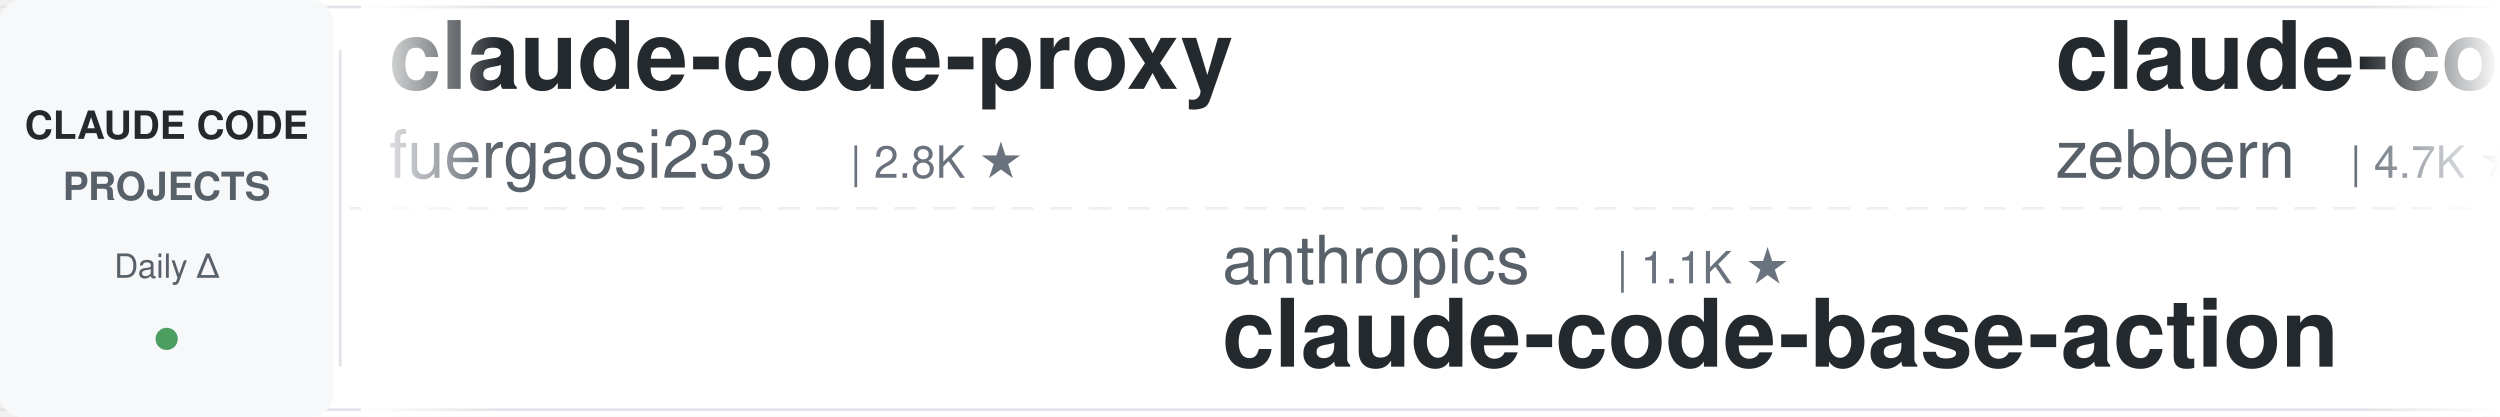
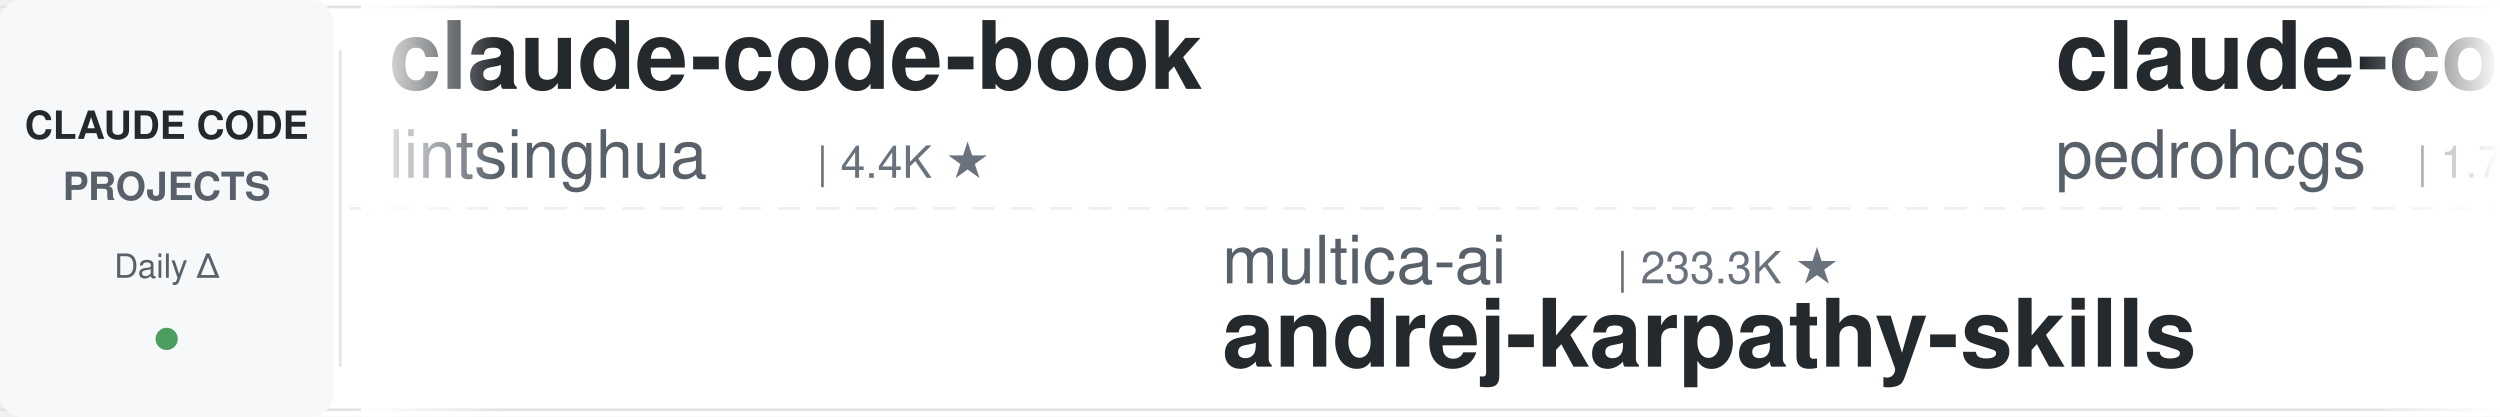
<svg xmlns="http://www.w3.org/2000/svg" width="900" height="150">
  <defs>
    <linearGradient id="leftFade" x1="0%" y1="0%" x2="100%" y2="0%">
      <stop offset="0%" style="stop-color:#ffffff;stop-opacity:1" />
      <stop offset="100%" style="stop-color:#ffffff;stop-opacity:0" />
    </linearGradient>
    <linearGradient id="rightFade" x1="0%" y1="0%" x2="100%" y2="0%">
      <stop offset="0%" style="stop-color:#ffffff;stop-opacity:0" />
      <stop offset="100%" style="stop-color:#ffffff;stop-opacity:1" />
    </linearGradient>
  </defs>
  <rect width="900" height="150" fill="#ffffff" rx="8" />
  <rect x="0" y="2" width="900" height="1" fill="#e1e4e8" />
  <rect x="0" y="147" width="900" height="1" fill="#e1e4e8" />
  <line x1="0" y1="75" x2="900" y2="75" stroke="#e1e4e8" stroke-width="1" stroke-dasharray="8 6" opacity="0.6" />
  <rect x="0" y="0" width="120" height="150" fill="#f6f8fa" rx="8" />
  <text x="60" y="50" font-family="-apple-system, BlinkMacSystemFont, 'Segoe UI', Helvetica, Arial, sans-serif" font-size="14" font-weight="600" fill="#24292e" text-anchor="middle">CLAUDE CODE</text>
  <text x="60" y="72" font-family="-apple-system, BlinkMacSystemFont, 'Segoe UI', Helvetica, Arial, sans-serif" font-size="14" font-weight="600" fill="#586069" text-anchor="middle">PROJECTS</text>
  <text x="60" y="100" font-family="-apple-system, BlinkMacSystemFont, 'Segoe UI', Helvetica, Arial, sans-serif" font-size="12" font-weight="500" fill="#586069" text-anchor="middle">Daily Δ</text>
  <circle cx="60" cy="122" r="4" fill="#22863a" opacity="0.8" />
  <rect x="122" y="18" width="1" height="114" fill="#e1e4e8" />
  <clipPath id="tickerClip">
    <rect x="130" y="0" width="770" height="150" />
  </clipPath>
  <g clip-path="url(#tickerClip)">
    <g id="tickerItems">
      <animateTransform attributeName="transform" attributeType="XML" type="translate" from="0 0" to="-3000 0" dur="54s" repeatCount="indefinite" />
      <g transform="translate(0, 0)">
-         <text x="140" y="32" font-family="-apple-system, BlinkMacSystemFont, 'Segoe UI', Helvetica, Arial, sans-serif" font-size="34" font-weight="600" fill="#24292e">claude-code-proxy</text>
-         <text x="140" y="64" font-family="-apple-system, BlinkMacSystemFont, 'Segoe UI', Helvetica, Arial, sans-serif" font-size="24" font-weight="400" fill="#586069">fuergaosi233</text>
-         <text x="306" y="64" font-family="-apple-system, BlinkMacSystemFont, 'Segoe UI', Helvetica, Arial, sans-serif" font-size="16" font-weight="500" fill="#6a737d">| 2.8K ★</text>
+         <text x="140" y="32" font-family="-apple-system, BlinkMacSystemFont, 'Segoe UI', Helvetica, Arial, sans-serif" font-size="34" font-weight="600" fill="#24292e">claude-code-book</text>
+         <text x="140" y="64" font-family="-apple-system, BlinkMacSystemFont, 'Segoe UI', Helvetica, Arial, sans-serif" font-size="24" font-weight="400" fill="#586069">lintsinghua</text>
+         <text x="294" y="64" font-family="-apple-system, BlinkMacSystemFont, 'Segoe UI', Helvetica, Arial, sans-serif" font-size="16" font-weight="500" fill="#6a737d">| 4.4K ★</text>
      </g>
      <g transform="translate(300, 0)">
-         <text x="140" y="102" font-family="-apple-system, BlinkMacSystemFont, 'Segoe UI', Helvetica, Arial, sans-serif" font-size="24" font-weight="400" fill="#586069">anthropics</text>
-         <text x="282" y="102" font-family="-apple-system, BlinkMacSystemFont, 'Segoe UI', Helvetica, Arial, sans-serif" font-size="16" font-weight="500" fill="#6a737d">| 1.1K ★</text>
-         <text x="140" y="132" font-family="-apple-system, BlinkMacSystemFont, 'Segoe UI', Helvetica, Arial, sans-serif" font-size="34" font-weight="600" fill="#24292e">claude-code-base-action</text>
+         <text x="140" y="102" font-family="-apple-system, BlinkMacSystemFont, 'Segoe UI', Helvetica, Arial, sans-serif" font-size="24" font-weight="400" fill="#586069">multica-ai</text>
+         <text x="282" y="102" font-family="-apple-system, BlinkMacSystemFont, 'Segoe UI', Helvetica, Arial, sans-serif" font-size="16" font-weight="500" fill="#6a737d">| 233.3K ★</text>
+         <text x="140" y="132" font-family="-apple-system, BlinkMacSystemFont, 'Segoe UI', Helvetica, Arial, sans-serif" font-size="34" font-weight="600" fill="#24292e">andrej-karpathy-skills</text>
      </g>
      <g transform="translate(600, 0)">
-         <text x="140" y="32" font-family="-apple-system, BlinkMacSystemFont, 'Segoe UI', Helvetica, Arial, sans-serif" font-size="34" font-weight="600" fill="#24292e">claude-code-guide</text>
-         <text x="140" y="64" font-family="-apple-system, BlinkMacSystemFont, 'Segoe UI', Helvetica, Arial, sans-serif" font-size="24" font-weight="400" fill="#586069">zebbern</text>
-         <text x="246" y="64" font-family="-apple-system, BlinkMacSystemFont, 'Segoe UI', Helvetica, Arial, sans-serif" font-size="16" font-weight="500" fill="#6a737d">| 4.7K ★</text>
+         <text x="140" y="32" font-family="-apple-system, BlinkMacSystemFont, 'Segoe UI', Helvetica, Arial, sans-serif" font-size="34" font-weight="600" fill="#24292e">claude-code-my-workflow</text>
+         <text x="140" y="64" font-family="-apple-system, BlinkMacSystemFont, 'Segoe UI', Helvetica, Arial, sans-serif" font-size="24" font-weight="400" fill="#586069">pedrohcgs</text>
+         <text x="270" y="64" font-family="-apple-system, BlinkMacSystemFont, 'Segoe UI', Helvetica, Arial, sans-serif" font-size="16" font-weight="500" fill="#6a737d">| 1.7K ★</text>
      </g>
      <g transform="translate(900, 0)">
-         <text x="140" y="102" font-family="-apple-system, BlinkMacSystemFont, 'Segoe UI', Helvetica, Arial, sans-serif" font-size="24" font-weight="400" fill="#586069">Windy3f3f3f3f</text>
-         <text x="318" y="102" font-family="-apple-system, BlinkMacSystemFont, 'Segoe UI', Helvetica, Arial, sans-serif" font-size="16" font-weight="500" fill="#6a737d">| 3.8K ★</text>
-         <text x="140" y="132" font-family="-apple-system, BlinkMacSystemFont, 'Segoe UI', Helvetica, Arial, sans-serif" font-size="34" font-weight="600" fill="#24292e">how-claude-code-works</text>
+         <text x="140" y="102" font-family="-apple-system, BlinkMacSystemFont, 'Segoe UI', Helvetica, Arial, sans-serif" font-size="24" font-weight="400" fill="#586069">VoltAgent</text>
+         <text x="270" y="102" font-family="-apple-system, BlinkMacSystemFont, 'Segoe UI', Helvetica, Arial, sans-serif" font-size="16" font-weight="500" fill="#6a737d">| 26.6K ★</text>
+         <text x="140" y="132" font-family="-apple-system, BlinkMacSystemFont, 'Segoe UI', Helvetica, Arial, sans-serif" font-size="34" font-weight="600" fill="#24292e">awesome-claude-code-suba...</text>
      </g>
      <g transform="translate(1200, 0)">
-         <text x="140" y="32" font-family="-apple-system, BlinkMacSystemFont, 'Segoe UI', Helvetica, Arial, sans-serif" font-size="34" font-weight="600" fill="#24292e">claude-code-hooks-master...</text>
-         <text x="140" y="64" font-family="-apple-system, BlinkMacSystemFont, 'Segoe UI', Helvetica, Arial, sans-serif" font-size="24" font-weight="400" fill="#586069">disler</text>
-         <text x="234" y="64" font-family="-apple-system, BlinkMacSystemFont, 'Segoe UI', Helvetica, Arial, sans-serif" font-size="16" font-weight="500" fill="#6a737d">| 4.0K ★</text>
+         <text x="140" y="32" font-family="-apple-system, BlinkMacSystemFont, 'Segoe UI', Helvetica, Arial, sans-serif" font-size="34" font-weight="600" fill="#24292e">oh-my-claudecode</text>
+         <text x="140" y="64" font-family="-apple-system, BlinkMacSystemFont, 'Segoe UI', Helvetica, Arial, sans-serif" font-size="24" font-weight="400" fill="#586069">Yeachan-Heo</text>
+         <text x="294" y="64" font-family="-apple-system, BlinkMacSystemFont, 'Segoe UI', Helvetica, Arial, sans-serif" font-size="16" font-weight="500" fill="#6a737d">| 40.8K ★</text>
      </g>
      <g transform="translate(1500, 0)">
-         <text x="140" y="102" font-family="-apple-system, BlinkMacSystemFont, 'Segoe UI', Helvetica, Arial, sans-serif" font-size="24" font-weight="400" fill="#586069">ccplugins</text>
-         <text x="270" y="102" font-family="-apple-system, BlinkMacSystemFont, 'Segoe UI', Helvetica, Arial, sans-serif" font-size="16" font-weight="500" fill="#6a737d">| 1.0K ★</text>
-         <text x="140" y="132" font-family="-apple-system, BlinkMacSystemFont, 'Segoe UI', Helvetica, Arial, sans-serif" font-size="34" font-weight="600" fill="#24292e">awesome-claude-code-plug...</text>
+         <text x="140" y="102" font-family="-apple-system, BlinkMacSystemFont, 'Segoe UI', Helvetica, Arial, sans-serif" font-size="24" font-weight="400" fill="#586069">JrCx7scC</text>
+         <text x="258" y="102" font-family="-apple-system, BlinkMacSystemFont, 'Segoe UI', Helvetica, Arial, sans-serif" font-size="16" font-weight="500" fill="#6a737d">| 377 ★</text>
+         <text x="140" y="132" font-family="-apple-system, BlinkMacSystemFont, 'Segoe UI', Helvetica, Arial, sans-serif" font-size="34" font-weight="600" fill="#24292e">claude-code-source</text>
      </g>
      <g transform="translate(1800, 0)">
-         <text x="140" y="32" font-family="-apple-system, BlinkMacSystemFont, 'Segoe UI', Helvetica, Arial, sans-serif" font-size="34" font-weight="600" fill="#24292e">claude-coder</text>
-         <text x="140" y="64" font-family="-apple-system, BlinkMacSystemFont, 'Segoe UI', Helvetica, Arial, sans-serif" font-size="24" font-weight="400" fill="#586069">kodu-ai</text>
-         <text x="246" y="64" font-family="-apple-system, BlinkMacSystemFont, 'Segoe UI', Helvetica, Arial, sans-serif" font-size="16" font-weight="500" fill="#6a737d">| 5.2K ★</text>
+         <text x="140" y="32" font-family="-apple-system, BlinkMacSystemFont, 'Segoe UI', Helvetica, Arial, sans-serif" font-size="34" font-weight="600" fill="#24292e">claude-code-rev</text>
+         <text x="140" y="64" font-family="-apple-system, BlinkMacSystemFont, 'Segoe UI', Helvetica, Arial, sans-serif" font-size="24" font-weight="400" fill="#586069">oboard</text>
+         <text x="234" y="64" font-family="-apple-system, BlinkMacSystemFont, 'Segoe UI', Helvetica, Arial, sans-serif" font-size="16" font-weight="500" fill="#6a737d">| 3.3K ★</text>
      </g>
      <g transform="translate(2100, 0)">
-         <text x="140" y="102" font-family="-apple-system, BlinkMacSystemFont, 'Segoe UI', Helvetica, Arial, sans-serif" font-size="24" font-weight="400" fill="#586069">shareAI-lab</text>
-         <text x="294" y="102" font-family="-apple-system, BlinkMacSystemFont, 'Segoe UI', Helvetica, Arial, sans-serif" font-size="16" font-weight="500" fill="#6a737d">| 80.4K ★</text>
-         <text x="140" y="132" font-family="-apple-system, BlinkMacSystemFont, 'Segoe UI', Helvetica, Arial, sans-serif" font-size="34" font-weight="600" fill="#24292e">learn-claude-code</text>
+         <text x="140" y="102" font-family="-apple-system, BlinkMacSystemFont, 'Segoe UI', Helvetica, Arial, sans-serif" font-size="24" font-weight="400" fill="#586069">diet103</text>
+         <text x="246" y="102" font-family="-apple-system, BlinkMacSystemFont, 'Segoe UI', Helvetica, Arial, sans-serif" font-size="16" font-weight="500" fill="#6a737d">| 10.1K ★</text>
+         <text x="140" y="132" font-family="-apple-system, BlinkMacSystemFont, 'Segoe UI', Helvetica, Arial, sans-serif" font-size="34" font-weight="600" fill="#24292e">claude-code-infrastructu...</text>
      </g>
      <g transform="translate(2400, 0)">
-         <text x="140" y="32" font-family="-apple-system, BlinkMacSystemFont, 'Segoe UI', Helvetica, Arial, sans-serif" font-size="34" font-weight="600" fill="#24292e">Claude-Code-Game-Studios</text>
-         <text x="140" y="64" font-family="-apple-system, BlinkMacSystemFont, 'Segoe UI', Helvetica, Arial, sans-serif" font-size="24" font-weight="400" fill="#586069">Donchitos</text>
-         <text x="270" y="64" font-family="-apple-system, BlinkMacSystemFont, 'Segoe UI', Helvetica, Arial, sans-serif" font-size="16" font-weight="500" fill="#6a737d">| 39.3K ★</text>
+         <text x="140" y="32" font-family="-apple-system, BlinkMacSystemFont, 'Segoe UI', Helvetica, Arial, sans-serif" font-size="34" font-weight="600" fill="#24292e">awesome-claude-code-plug...</text>
+         <text x="140" y="64" font-family="-apple-system, BlinkMacSystemFont, 'Segoe UI', Helvetica, Arial, sans-serif" font-size="24" font-weight="400" fill="#586069">ccplugins</text>
+         <text x="270" y="64" font-family="-apple-system, BlinkMacSystemFont, 'Segoe UI', Helvetica, Arial, sans-serif" font-size="16" font-weight="500" fill="#6a737d">| 1.0K ★</text>
      </g>
      <g transform="translate(2700, 0)">
-         <text x="140" y="102" font-family="-apple-system, BlinkMacSystemFont, 'Segoe UI', Helvetica, Arial, sans-serif" font-size="24" font-weight="400" fill="#586069">SeemSeam</text>
-         <text x="258" y="102" font-family="-apple-system, BlinkMacSystemFont, 'Segoe UI', Helvetica, Arial, sans-serif" font-size="16" font-weight="500" fill="#6a737d">| 3.6K ★</text>
-         <text x="140" y="132" font-family="-apple-system, BlinkMacSystemFont, 'Segoe UI', Helvetica, Arial, sans-serif" font-size="34" font-weight="600" fill="#24292e">claude_codex_bridge</text>
+         <text x="140" y="102" font-family="-apple-system, BlinkMacSystemFont, 'Segoe UI', Helvetica, Arial, sans-serif" font-size="24" font-weight="400" fill="#586069">hangsman</text>
+         <text x="258" y="102" font-family="-apple-system, BlinkMacSystemFont, 'Segoe UI', Helvetica, Arial, sans-serif" font-size="16" font-weight="500" fill="#6a737d">| 799 ★</text>
+         <text x="140" y="132" font-family="-apple-system, BlinkMacSystemFont, 'Segoe UI', Helvetica, Arial, sans-serif" font-size="34" font-weight="600" fill="#24292e">claude-code-source</text>
      </g>
      <g transform="translate(3000, 0)">
-         <text x="140" y="32" font-family="-apple-system, BlinkMacSystemFont, 'Segoe UI', Helvetica, Arial, sans-serif" font-size="34" font-weight="600" fill="#24292e">claude-code-proxy</text>
-         <text x="140" y="64" font-family="-apple-system, BlinkMacSystemFont, 'Segoe UI', Helvetica, Arial, sans-serif" font-size="24" font-weight="400" fill="#586069">fuergaosi233</text>
-         <text x="306" y="64" font-family="-apple-system, BlinkMacSystemFont, 'Segoe UI', Helvetica, Arial, sans-serif" font-size="16" font-weight="500" fill="#6a737d">| 2.8K ★</text>
+         <text x="140" y="32" font-family="-apple-system, BlinkMacSystemFont, 'Segoe UI', Helvetica, Arial, sans-serif" font-size="34" font-weight="600" fill="#24292e">claude-code-book</text>
+         <text x="140" y="64" font-family="-apple-system, BlinkMacSystemFont, 'Segoe UI', Helvetica, Arial, sans-serif" font-size="24" font-weight="400" fill="#586069">lintsinghua</text>
+         <text x="294" y="64" font-family="-apple-system, BlinkMacSystemFont, 'Segoe UI', Helvetica, Arial, sans-serif" font-size="16" font-weight="500" fill="#6a737d">| 4.4K ★</text>
      </g>
      <g transform="translate(3300, 0)">
-         <text x="140" y="102" font-family="-apple-system, BlinkMacSystemFont, 'Segoe UI', Helvetica, Arial, sans-serif" font-size="24" font-weight="400" fill="#586069">anthropics</text>
-         <text x="282" y="102" font-family="-apple-system, BlinkMacSystemFont, 'Segoe UI', Helvetica, Arial, sans-serif" font-size="16" font-weight="500" fill="#6a737d">| 1.1K ★</text>
-         <text x="140" y="132" font-family="-apple-system, BlinkMacSystemFont, 'Segoe UI', Helvetica, Arial, sans-serif" font-size="34" font-weight="600" fill="#24292e">claude-code-base-action</text>
+         <text x="140" y="102" font-family="-apple-system, BlinkMacSystemFont, 'Segoe UI', Helvetica, Arial, sans-serif" font-size="24" font-weight="400" fill="#586069">multica-ai</text>
+         <text x="282" y="102" font-family="-apple-system, BlinkMacSystemFont, 'Segoe UI', Helvetica, Arial, sans-serif" font-size="16" font-weight="500" fill="#6a737d">| 233.3K ★</text>
+         <text x="140" y="132" font-family="-apple-system, BlinkMacSystemFont, 'Segoe UI', Helvetica, Arial, sans-serif" font-size="34" font-weight="600" fill="#24292e">andrej-karpathy-skills</text>
      </g>
      <g transform="translate(3600, 0)">
-         <text x="140" y="32" font-family="-apple-system, BlinkMacSystemFont, 'Segoe UI', Helvetica, Arial, sans-serif" font-size="34" font-weight="600" fill="#24292e">claude-code-guide</text>
-         <text x="140" y="64" font-family="-apple-system, BlinkMacSystemFont, 'Segoe UI', Helvetica, Arial, sans-serif" font-size="24" font-weight="400" fill="#586069">zebbern</text>
-         <text x="246" y="64" font-family="-apple-system, BlinkMacSystemFont, 'Segoe UI', Helvetica, Arial, sans-serif" font-size="16" font-weight="500" fill="#6a737d">| 4.7K ★</text>
+         <text x="140" y="32" font-family="-apple-system, BlinkMacSystemFont, 'Segoe UI', Helvetica, Arial, sans-serif" font-size="34" font-weight="600" fill="#24292e">claude-code-my-workflow</text>
+         <text x="140" y="64" font-family="-apple-system, BlinkMacSystemFont, 'Segoe UI', Helvetica, Arial, sans-serif" font-size="24" font-weight="400" fill="#586069">pedrohcgs</text>
+         <text x="270" y="64" font-family="-apple-system, BlinkMacSystemFont, 'Segoe UI', Helvetica, Arial, sans-serif" font-size="16" font-weight="500" fill="#6a737d">| 1.7K ★</text>
      </g>
      <g transform="translate(3900, 0)">
-         <text x="140" y="102" font-family="-apple-system, BlinkMacSystemFont, 'Segoe UI', Helvetica, Arial, sans-serif" font-size="24" font-weight="400" fill="#586069">Windy3f3f3f3f</text>
-         <text x="318" y="102" font-family="-apple-system, BlinkMacSystemFont, 'Segoe UI', Helvetica, Arial, sans-serif" font-size="16" font-weight="500" fill="#6a737d">| 3.8K ★</text>
-         <text x="140" y="132" font-family="-apple-system, BlinkMacSystemFont, 'Segoe UI', Helvetica, Arial, sans-serif" font-size="34" font-weight="600" fill="#24292e">how-claude-code-works</text>
+         <text x="140" y="102" font-family="-apple-system, BlinkMacSystemFont, 'Segoe UI', Helvetica, Arial, sans-serif" font-size="24" font-weight="400" fill="#586069">VoltAgent</text>
+         <text x="270" y="102" font-family="-apple-system, BlinkMacSystemFont, 'Segoe UI', Helvetica, Arial, sans-serif" font-size="16" font-weight="500" fill="#6a737d">| 26.6K ★</text>
+         <text x="140" y="132" font-family="-apple-system, BlinkMacSystemFont, 'Segoe UI', Helvetica, Arial, sans-serif" font-size="34" font-weight="600" fill="#24292e">awesome-claude-code-suba...</text>
      </g>
    </g>
  </g>
  <rect x="130" y="0" width="50" height="150" fill="url(#leftFade)" />
  <rect x="850" y="0" width="50" height="150" fill="url(#rightFade)" />
</svg>
